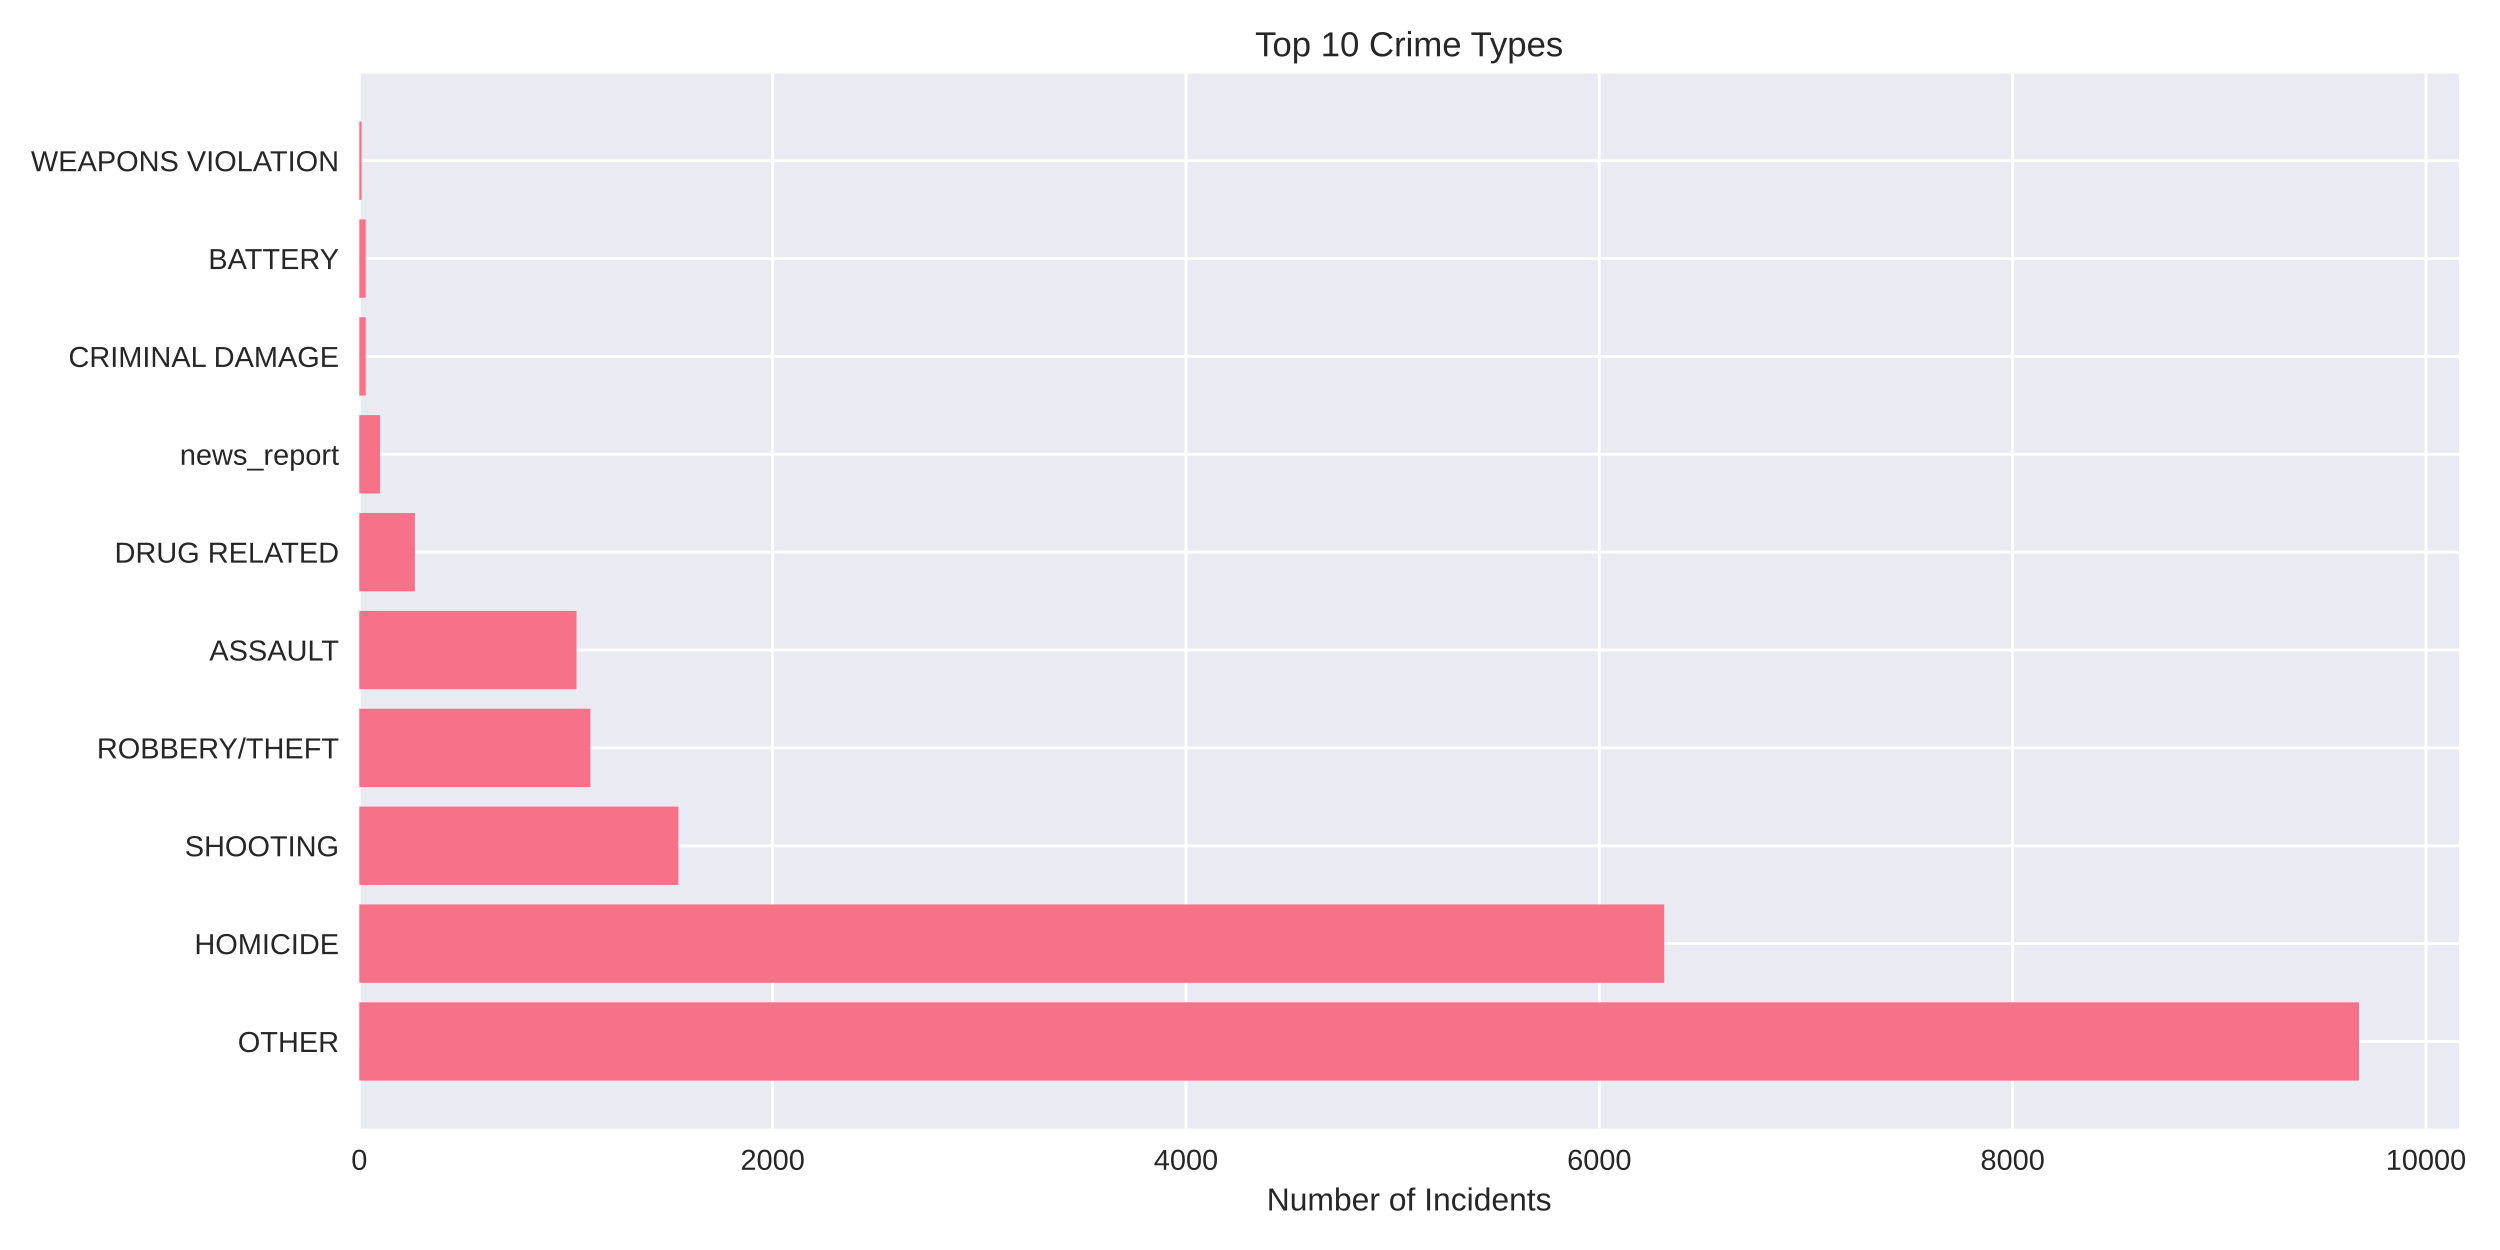
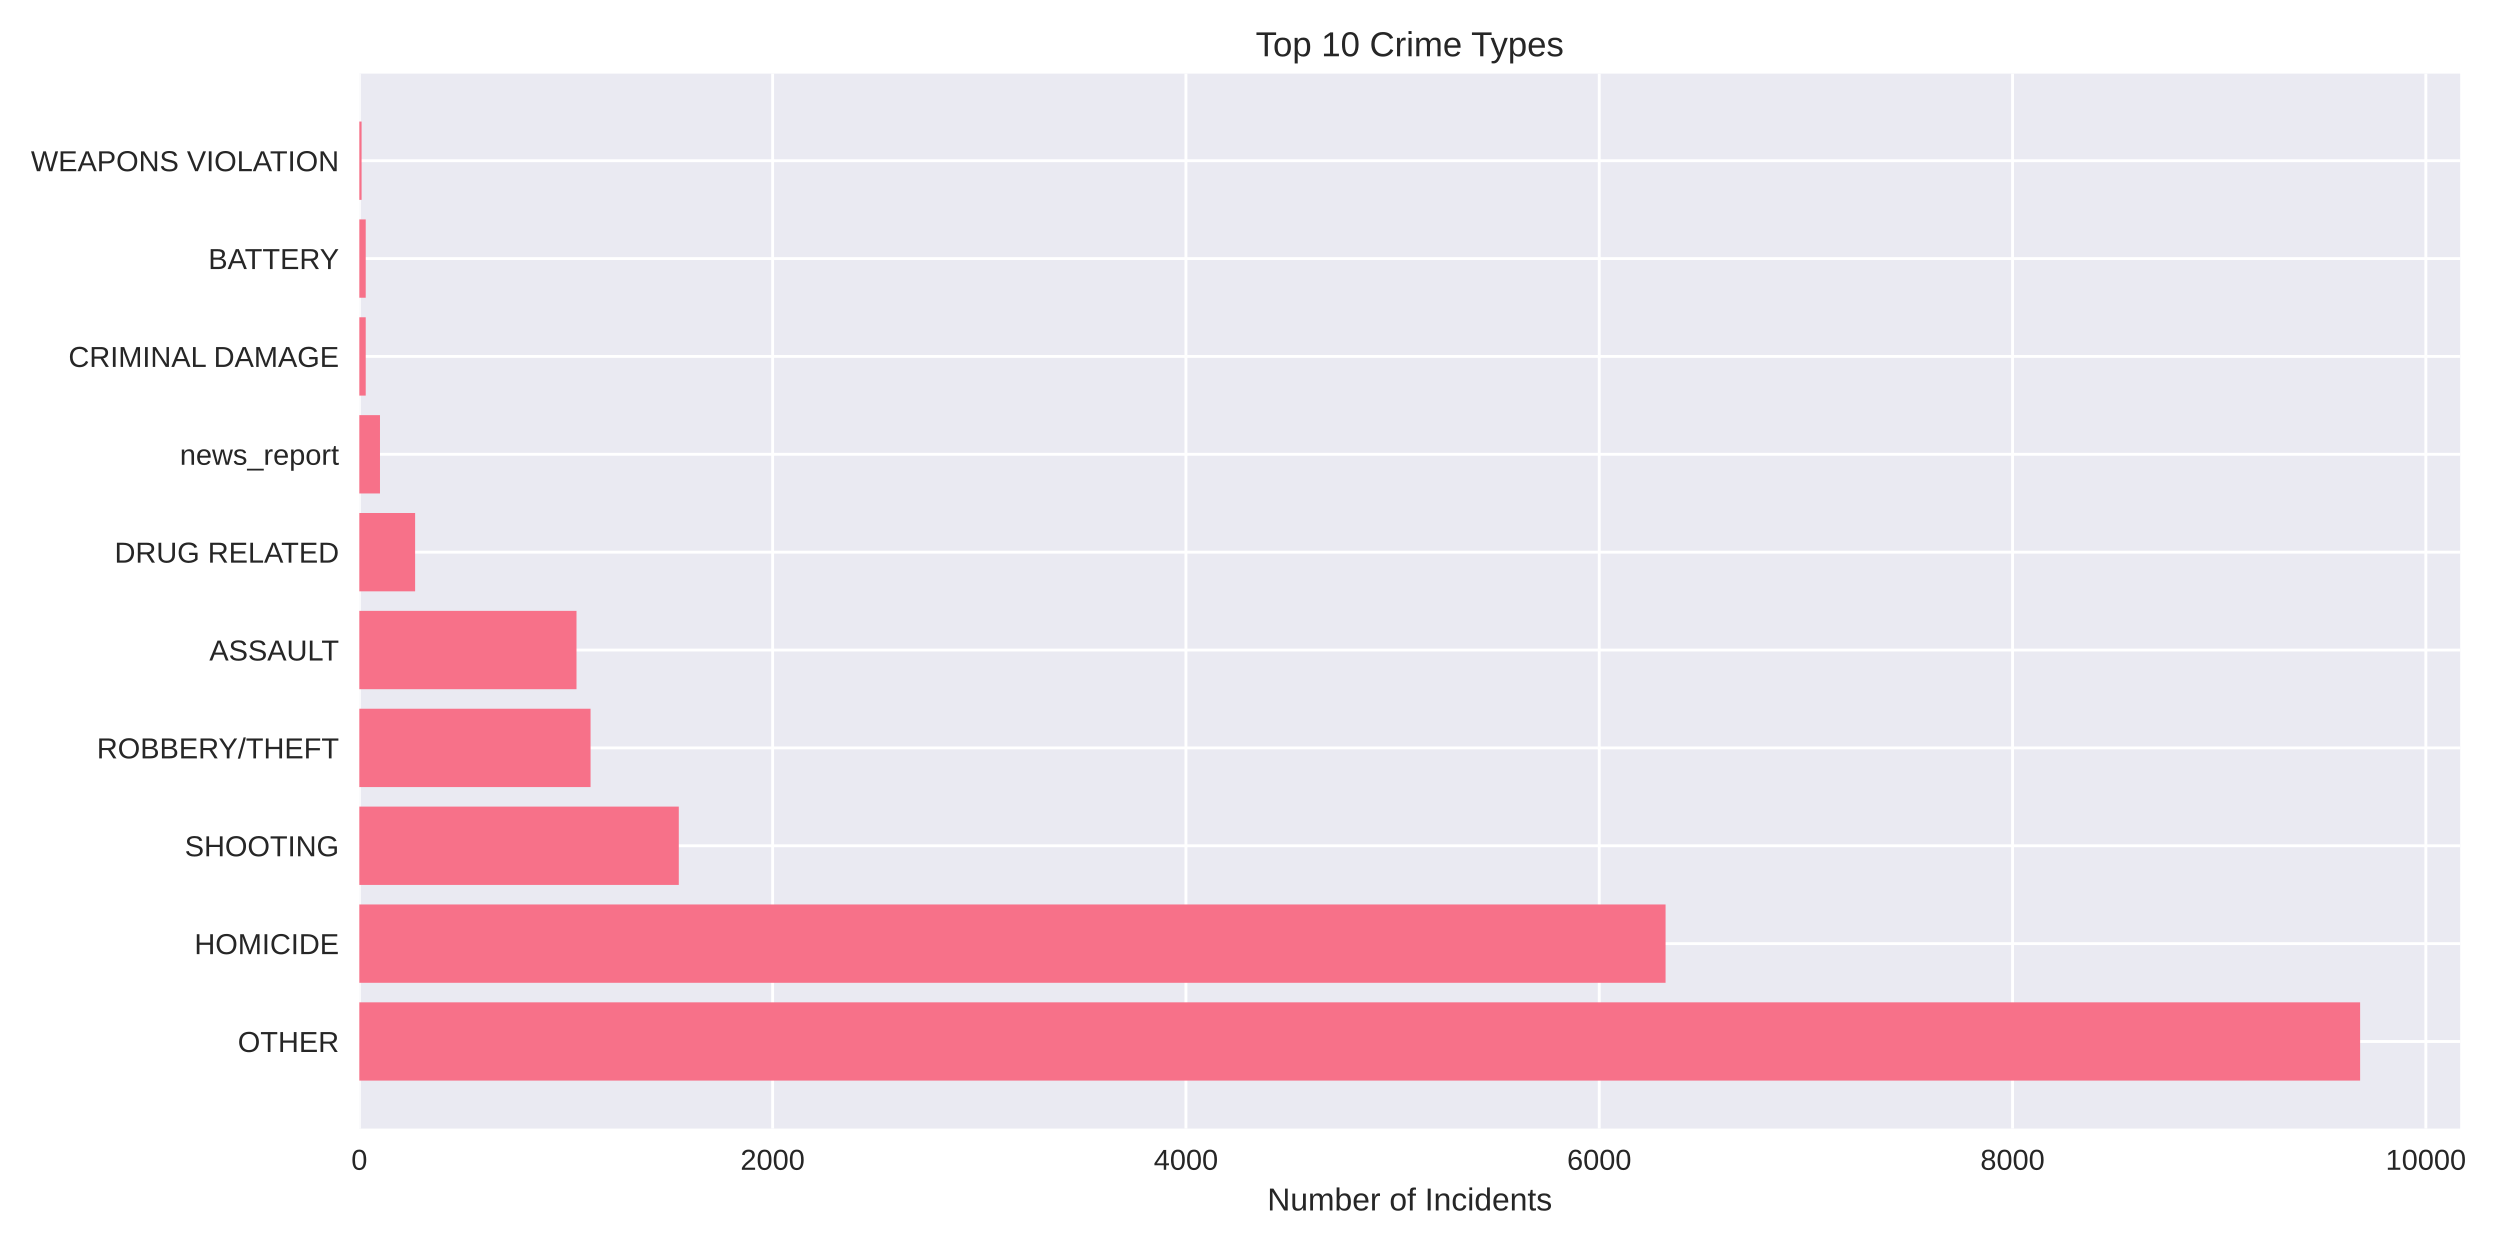
<svg xmlns="http://www.w3.org/2000/svg" width="864pt" height="432pt" viewBox="0 0 864 432" version="1.1">
  <defs>
    <style type="text/css">*{stroke-linejoin: round; stroke-linecap: butt}</style>
  </defs>
  <g id="figure_1">
    <g id="patch_1">
      <path d="M 0 432  L 864 432  L 864 0  L 0 0  z " style="fill: #ffffff" />
    </g>
    <g id="axes_1">
      <g id="patch_2">
-         <path d="M 124.18 390.04  L 849.827 390.04  L 849.827 25.44  L 124.18 25.44  z " style="fill: #eaeaf2" />
+         <path d="M 124.18 390.04  L 850.235 390.04  L 850.235 25.44  L 124.18 25.44  z " style="fill: #eaeaf2" />
      </g>
      <g id="matplotlib.axis_1">
        <g id="xtick_1">
          <g id="line2d_1">
-             <path d="M 124.18 390.04  L 124.18 25.44  " clip-path="url(#p33f7f47a2e)" style="fill: none; stroke: #ffffff; stroke-linecap: round" />
+             <path d="M 124.18 390.04  L 124.18 25.44  " clip-path="url(#pa27d128068)" style="fill: none; stroke: #ffffff; stroke-linecap: round" />
          </g>
          <g id="line2d_2" />
          <g id="text_1">
            <text style="fill: #262626; font: 10px 'Arial', 'Liberation Sans', 'DejaVu Sans', 'Bitstream Vera Sans', sans-serif; text-anchor: middle" x="124.18" y="404.287" transform="rotate(-0 124.18 404.2869)">0</text>
          </g>
        </g>
        <g id="xtick_2">
          <g id="line2d_3">
-             <path d="M 267.027 390.04  L 267.027 25.44  " clip-path="url(#p33f7f47a2e)" style="fill: none; stroke: #ffffff; stroke-linecap: round" />
+             <path d="M 267.019 390.04  L 267.019 25.44  " clip-path="url(#pa27d128068)" style="fill: none; stroke: #ffffff; stroke-linecap: round" />
          </g>
          <g id="line2d_4" />
          <g id="text_2">
-             <text style="fill: #262626; font: 10px 'Arial', 'Liberation Sans', 'DejaVu Sans', 'Bitstream Vera Sans', sans-serif; text-anchor: middle" x="267.027" y="404.287" transform="rotate(-0 267.0267 404.2869)">2000</text>
+             <text style="fill: #262626; font: 10px 'Arial', 'Liberation Sans', 'DejaVu Sans', 'Bitstream Vera Sans', sans-serif; text-anchor: middle" x="267.019" y="404.287" transform="rotate(-0 267.0185 404.2869)">2000</text>
          </g>
        </g>
        <g id="xtick_3">
          <g id="line2d_5">
-             <path d="M 409.873 390.04  L 409.873 25.44  " clip-path="url(#p33f7f47a2e)" style="fill: none; stroke: #ffffff; stroke-linecap: round" />
+             <path d="M 409.857 390.04  L 409.857 25.44  " clip-path="url(#pa27d128068)" style="fill: none; stroke: #ffffff; stroke-linecap: round" />
          </g>
          <g id="line2d_6" />
          <g id="text_3">
-             <text style="fill: #262626; font: 10px 'Arial', 'Liberation Sans', 'DejaVu Sans', 'Bitstream Vera Sans', sans-serif; text-anchor: middle" x="409.873" y="404.287" transform="rotate(-0 409.8734 404.2869)">4000</text>
+             <text style="fill: #262626; font: 10px 'Arial', 'Liberation Sans', 'DejaVu Sans', 'Bitstream Vera Sans', sans-serif; text-anchor: middle" x="409.857" y="404.287" transform="rotate(-0 409.857 404.2869)">4000</text>
          </g>
        </g>
        <g id="xtick_4">
          <g id="line2d_7">
-             <path d="M 552.72 390.04  L 552.72 25.44  " clip-path="url(#p33f7f47a2e)" style="fill: none; stroke: #ffffff; stroke-linecap: round" />
+             <path d="M 552.696 390.04  L 552.696 25.44  " clip-path="url(#pa27d128068)" style="fill: none; stroke: #ffffff; stroke-linecap: round" />
          </g>
          <g id="line2d_8" />
          <g id="text_4">
-             <text style="fill: #262626; font: 10px 'Arial', 'Liberation Sans', 'DejaVu Sans', 'Bitstream Vera Sans', sans-serif; text-anchor: middle" x="552.72" y="404.287" transform="rotate(-0 552.7201 404.2869)">6000</text>
+             <text style="fill: #262626; font: 10px 'Arial', 'Liberation Sans', 'DejaVu Sans', 'Bitstream Vera Sans', sans-serif; text-anchor: middle" x="552.696" y="404.287" transform="rotate(-0 552.6956 404.2869)">6000</text>
          </g>
        </g>
        <g id="xtick_5">
          <g id="line2d_9">
-             <path d="M 695.567 390.04  L 695.567 25.44  " clip-path="url(#p33f7f47a2e)" style="fill: none; stroke: #ffffff; stroke-linecap: round" />
+             <path d="M 695.534 390.04  L 695.534 25.44  " clip-path="url(#pa27d128068)" style="fill: none; stroke: #ffffff; stroke-linecap: round" />
          </g>
          <g id="line2d_10" />
          <g id="text_5">
-             <text style="fill: #262626; font: 10px 'Arial', 'Liberation Sans', 'DejaVu Sans', 'Bitstream Vera Sans', sans-serif; text-anchor: middle" x="695.567" y="404.287" transform="rotate(-0 695.5668 404.2869)">8000</text>
+             <text style="fill: #262626; font: 10px 'Arial', 'Liberation Sans', 'DejaVu Sans', 'Bitstream Vera Sans', sans-serif; text-anchor: middle" x="695.534" y="404.287" transform="rotate(-0 695.5341 404.2869)">8000</text>
          </g>
        </g>
        <g id="xtick_6">
          <g id="line2d_11">
-             <path d="M 838.413 390.04  L 838.413 25.44  " clip-path="url(#p33f7f47a2e)" style="fill: none; stroke: #ffffff; stroke-linecap: round" />
+             <path d="M 838.373 390.04  L 838.373 25.44  " clip-path="url(#pa27d128068)" style="fill: none; stroke: #ffffff; stroke-linecap: round" />
          </g>
          <g id="line2d_12" />
          <g id="text_6">
-             <text style="fill: #262626; font: 10px 'Arial', 'Liberation Sans', 'DejaVu Sans', 'Bitstream Vera Sans', sans-serif; text-anchor: middle" x="838.413" y="404.287" transform="rotate(-0 838.4135 404.2869)">10000</text>
+             <text style="fill: #262626; font: 10px 'Arial', 'Liberation Sans', 'DejaVu Sans', 'Bitstream Vera Sans', sans-serif; text-anchor: middle" x="838.373" y="404.287" transform="rotate(-0 838.3726 404.2869)">10000</text>
          </g>
        </g>
        <g id="text_7">
-           <text style="fill: #262626; font: 11px 'Arial', 'Liberation Sans', 'DejaVu Sans', 'Bitstream Vera Sans', sans-serif; text-anchor: middle" x="487.003" y="418.333" transform="rotate(-0 487.0035 418.3334)">Number of Incidents</text>
+           <text style="fill: #262626; font: 11px 'Arial', 'Liberation Sans', 'DejaVu Sans', 'Bitstream Vera Sans', sans-serif; text-anchor: middle" x="487.208" y="418.333" transform="rotate(-0 487.2077 418.3334)">Number of Incidents</text>
        </g>
      </g>
      <g id="matplotlib.axis_2">
        <g id="ytick_1">
          <g id="line2d_13">
-             <path d="M 124.18 359.939  L 849.827 359.939  " clip-path="url(#p33f7f47a2e)" style="fill: none; stroke: #ffffff; stroke-linecap: round" />
+             <path d="M 124.18 359.939  L 850.235 359.939  " clip-path="url(#pa27d128068)" style="fill: none; stroke: #ffffff; stroke-linecap: round" />
          </g>
          <g id="line2d_14" />
          <g id="text_8">
            <text style="fill: #262626; font: 10px 'Arial', 'Liberation Sans', 'DejaVu Sans', 'Bitstream Vera Sans', sans-serif; text-anchor: end" x="117.18" y="363.562" transform="rotate(-0 117.18 363.562)">OTHER</text>
          </g>
        </g>
        <g id="ytick_2">
          <g id="line2d_15">
-             <path d="M 124.18 326.117  L 849.827 326.117  " clip-path="url(#p33f7f47a2e)" style="fill: none; stroke: #ffffff; stroke-linecap: round" />
+             <path d="M 124.18 326.117  L 850.235 326.117  " clip-path="url(#pa27d128068)" style="fill: none; stroke: #ffffff; stroke-linecap: round" />
          </g>
          <g id="line2d_16" />
          <g id="text_9">
            <text style="fill: #262626; font: 10px 'Arial', 'Liberation Sans', 'DejaVu Sans', 'Bitstream Vera Sans', sans-serif; text-anchor: end" x="117.18" y="329.74" transform="rotate(-0 117.18 329.7401)">HOMICIDE</text>
          </g>
        </g>
        <g id="ytick_3">
          <g id="line2d_17">
-             <path d="M 124.18 292.295  L 849.827 292.295  " clip-path="url(#p33f7f47a2e)" style="fill: none; stroke: #ffffff; stroke-linecap: round" />
+             <path d="M 124.18 292.295  L 850.235 292.295  " clip-path="url(#pa27d128068)" style="fill: none; stroke: #ffffff; stroke-linecap: round" />
          </g>
          <g id="line2d_18" />
          <g id="text_10">
            <text style="fill: #262626; font: 10px 'Arial', 'Liberation Sans', 'DejaVu Sans', 'Bitstream Vera Sans', sans-serif; text-anchor: end" x="117.18" y="295.918" transform="rotate(-0 117.18 295.9182)">SHOOTING</text>
          </g>
        </g>
        <g id="ytick_4">
          <g id="line2d_19">
-             <path d="M 124.18 258.473  L 849.827 258.473  " clip-path="url(#p33f7f47a2e)" style="fill: none; stroke: #ffffff; stroke-linecap: round" />
+             <path d="M 124.18 258.473  L 850.235 258.473  " clip-path="url(#pa27d128068)" style="fill: none; stroke: #ffffff; stroke-linecap: round" />
          </g>
          <g id="line2d_20" />
          <g id="text_11">
            <text style="fill: #262626; font: 10px 'Arial', 'Liberation Sans', 'DejaVu Sans', 'Bitstream Vera Sans', sans-serif; text-anchor: end" x="117.18" y="262.096" transform="rotate(-0 117.18 262.0963)">ROBBERY/THEFT</text>
          </g>
        </g>
        <g id="ytick_5">
          <g id="line2d_21">
-             <path d="M 124.18 224.651  L 849.827 224.651  " clip-path="url(#p33f7f47a2e)" style="fill: none; stroke: #ffffff; stroke-linecap: round" />
+             <path d="M 124.18 224.651  L 850.235 224.651  " clip-path="url(#pa27d128068)" style="fill: none; stroke: #ffffff; stroke-linecap: round" />
          </g>
          <g id="line2d_22" />
          <g id="text_12">
            <text style="fill: #262626; font: 10px 'Arial', 'Liberation Sans', 'DejaVu Sans', 'Bitstream Vera Sans', sans-serif; text-anchor: end" x="117.18" y="228.274" transform="rotate(-0 117.18 228.2744)">ASSAULT</text>
          </g>
        </g>
        <g id="ytick_6">
          <g id="line2d_23">
-             <path d="M 124.18 190.829  L 849.827 190.829  " clip-path="url(#p33f7f47a2e)" style="fill: none; stroke: #ffffff; stroke-linecap: round" />
+             <path d="M 124.18 190.829  L 850.235 190.829  " clip-path="url(#pa27d128068)" style="fill: none; stroke: #ffffff; stroke-linecap: round" />
          </g>
          <g id="line2d_24" />
          <g id="text_13">
            <text style="fill: #262626; font: 10px 'Arial', 'Liberation Sans', 'DejaVu Sans', 'Bitstream Vera Sans', sans-serif; text-anchor: end" x="117.18" y="194.452" transform="rotate(-0 117.18 194.4525)">DRUG RELATED</text>
          </g>
        </g>
        <g id="ytick_7">
          <g id="line2d_25">
-             <path d="M 124.18 157.007  L 849.827 157.007  " clip-path="url(#p33f7f47a2e)" style="fill: none; stroke: #ffffff; stroke-linecap: round" />
+             <path d="M 124.18 157.007  L 850.235 157.007  " clip-path="url(#pa27d128068)" style="fill: none; stroke: #ffffff; stroke-linecap: round" />
          </g>
          <g id="line2d_26" />
          <g id="text_14">
            <text style="fill: #262626; font: 10px 'Arial', 'Liberation Sans', 'DejaVu Sans', 'Bitstream Vera Sans', sans-serif; text-anchor: end" x="117.18" y="160.631" transform="rotate(-0 117.18 160.6306)">news_report</text>
          </g>
        </g>
        <g id="ytick_8">
          <g id="line2d_27">
-             <path d="M 124.18 123.185  L 849.827 123.185  " clip-path="url(#p33f7f47a2e)" style="fill: none; stroke: #ffffff; stroke-linecap: round" />
+             <path d="M 124.18 123.185  L 850.235 123.185  " clip-path="url(#pa27d128068)" style="fill: none; stroke: #ffffff; stroke-linecap: round" />
          </g>
          <g id="line2d_28" />
          <g id="text_15">
            <text style="fill: #262626; font: 10px 'Arial', 'Liberation Sans', 'DejaVu Sans', 'Bitstream Vera Sans', sans-serif; text-anchor: end" x="117.18" y="126.809" transform="rotate(-0 117.18 126.8087)">CRIMINAL DAMAGE</text>
          </g>
        </g>
        <g id="ytick_9">
          <g id="line2d_29">
-             <path d="M 124.18 89.363  L 849.827 89.363  " clip-path="url(#p33f7f47a2e)" style="fill: none; stroke: #ffffff; stroke-linecap: round" />
+             <path d="M 124.18 89.363  L 850.235 89.363  " clip-path="url(#pa27d128068)" style="fill: none; stroke: #ffffff; stroke-linecap: round" />
          </g>
          <g id="line2d_30" />
          <g id="text_16">
            <text style="fill: #262626; font: 10px 'Arial', 'Liberation Sans', 'DejaVu Sans', 'Bitstream Vera Sans', sans-serif; text-anchor: end" x="117.18" y="92.987" transform="rotate(-0 117.18 92.98681)">BATTERY</text>
          </g>
        </g>
        <g id="ytick_10">
          <g id="line2d_31">
-             <path d="M 124.18 55.541  L 849.827 55.541  " clip-path="url(#p33f7f47a2e)" style="fill: none; stroke: #ffffff; stroke-linecap: round" />
+             <path d="M 124.18 55.541  L 850.235 55.541  " clip-path="url(#pa27d128068)" style="fill: none; stroke: #ffffff; stroke-linecap: round" />
          </g>
          <g id="line2d_32" />
          <g id="text_17">
            <text style="fill: #262626; font: 10px 'Arial', 'Liberation Sans', 'DejaVu Sans', 'Bitstream Vera Sans', sans-serif; text-anchor: end" x="117.18" y="59.165" transform="rotate(-0 117.18 59.16492)">WEAPONS VIOLATION</text>
          </g>
        </g>
      </g>
      <g id="patch_3">
-         <path d="M 124.18 373.467  L 815.272 373.467  L 815.272 346.41  L 124.18 346.41  z " clip-path="url(#p33f7f47a2e)" style="fill: #f77189" />
+         <path d="M 124.18 373.467  L 815.661 373.467  L 815.661 346.41  L 124.18 346.41  z " clip-path="url(#pa27d128068)" style="fill: #f77189" />
      </g>
      <g id="patch_4">
-         <path d="M 124.18 339.645  L 575.147 339.645  L 575.147 312.588  L 124.18 312.588  z " clip-path="url(#p33f7f47a2e)" style="fill: #f77189" />
+         <path d="M 124.18 339.645  L 575.621 339.645  L 575.621 312.588  L 124.18 312.588  z " clip-path="url(#pa27d128068)" style="fill: #f77189" />
      </g>
      <g id="patch_5">
-         <path d="M 124.18 305.823  L 234.458 305.823  L 234.458 278.766  L 124.18 278.766  z " clip-path="url(#p33f7f47a2e)" style="fill: #f77189" />
+         <path d="M 124.18 305.823  L 234.594 305.823  L 234.594 278.766  L 124.18 278.766  z " clip-path="url(#pa27d128068)" style="fill: #f77189" />
      </g>
      <g id="patch_6">
-         <path d="M 124.18 272.002  L 204.031 272.002  L 204.031 244.944  L 124.18 244.944  z " clip-path="url(#p33f7f47a2e)" style="fill: #f77189" />
+         <path d="M 124.18 272.002  L 204.098 272.002  L 204.098 244.944  L 124.18 244.944  z " clip-path="url(#pa27d128068)" style="fill: #f77189" />
      </g>
      <g id="patch_7">
-         <path d="M 124.18 238.18  L 199.246 238.18  L 199.246 211.122  L 124.18 211.122  z " clip-path="url(#p33f7f47a2e)" style="fill: #f77189" />
+         <path d="M 124.18 238.18  L 199.242 238.18  L 199.242 211.122  L 124.18 211.122  z " clip-path="url(#pa27d128068)" style="fill: #f77189" />
      </g>
      <g id="patch_8">
-         <path d="M 124.18 204.358  L 143.393 204.358  L 143.393 177.3  L 124.18 177.3  z " clip-path="url(#p33f7f47a2e)" style="fill: #f77189" />
+         <path d="M 124.18 204.358  L 143.463 204.358  L 143.463 177.3  L 124.18 177.3  z " clip-path="url(#pa27d128068)" style="fill: #f77189" />
      </g>
      <g id="patch_9">
-         <path d="M 124.18 170.536  L 131.322 170.536  L 131.322 143.478  L 124.18 143.478  z " clip-path="url(#p33f7f47a2e)" style="fill: #f77189" />
+         <path d="M 124.18 170.536  L 131.322 170.536  L 131.322 143.478  L 124.18 143.478  z " clip-path="url(#pa27d128068)" style="fill: #f77189" />
      </g>
      <g id="patch_10">
-         <path d="M 124.18 136.714  L 126.394 136.714  L 126.394 109.657  L 124.18 109.657  z " clip-path="url(#p33f7f47a2e)" style="fill: #f77189" />
+         <path d="M 124.18 136.714  L 126.394 136.714  L 126.394 109.657  L 124.18 109.657  z " clip-path="url(#pa27d128068)" style="fill: #f77189" />
      </g>
      <g id="patch_11">
-         <path d="M 124.18 102.892  L 126.394 102.892  L 126.394 75.835  L 124.18 75.835  z " clip-path="url(#p33f7f47a2e)" style="fill: #f77189" />
+         <path d="M 124.18 102.892  L 126.394 102.892  L 126.394 75.835  L 124.18 75.835  z " clip-path="url(#pa27d128068)" style="fill: #f77189" />
      </g>
      <g id="patch_12">
-         <path d="M 124.18 69.07  L 124.966 69.07  L 124.966 42.013  L 124.18 42.013  z " clip-path="url(#p33f7f47a2e)" style="fill: #f77189" />
+         <path d="M 124.18 69.07  L 124.966 69.07  L 124.966 42.013  L 124.18 42.013  z " clip-path="url(#pa27d128068)" style="fill: #f77189" />
      </g>
      <g id="patch_13">
        <path d="M 124.18 390.04  L 124.18 25.44  " style="fill: none" />
      </g>
      <g id="patch_14">
-         <path d="M 849.827 390.04  L 849.827 25.44  " style="fill: none" />
+         <path d="M 850.235 390.04  L 850.235 25.44  " style="fill: none" />
      </g>
      <g id="patch_15">
-         <path d="M 124.18 390.04  L 849.827 390.04  " style="fill: none" />
+         <path d="M 124.18 390.04  L 850.235 390.04  " style="fill: none" />
      </g>
      <g id="patch_16">
-         <path d="M 124.18 25.44  L 849.827 25.44  " style="fill: none" />
+         <path d="M 124.18 25.44  L 850.235 25.44  " style="fill: none" />
      </g>
      <g id="text_18">
-         <text style="fill: #262626; font: 12px 'Arial', 'Liberation Sans', 'DejaVu Sans', 'Bitstream Vera Sans', sans-serif; text-anchor: middle" x="487.003" y="19.44" transform="rotate(-0 487.0035 19.44)">Top 10 Crime Types</text>
+         <text style="fill: #262626; font: 12px 'Arial', 'Liberation Sans', 'DejaVu Sans', 'Bitstream Vera Sans', sans-serif; text-anchor: middle" x="487.208" y="19.44" transform="rotate(-0 487.2077 19.44)">Top 10 Crime Types</text>
      </g>
    </g>
  </g>
  <defs>
-     <clipPath id="p33f7f47a2e">
-       <rect x="124.18" y="25.44" width="725.647" height="364.6" />
+     <clipPath id="pa27d128068">
+       <rect x="124.18" y="25.44" width="726.055" height="364.6" />
    </clipPath>
  </defs>
</svg>
